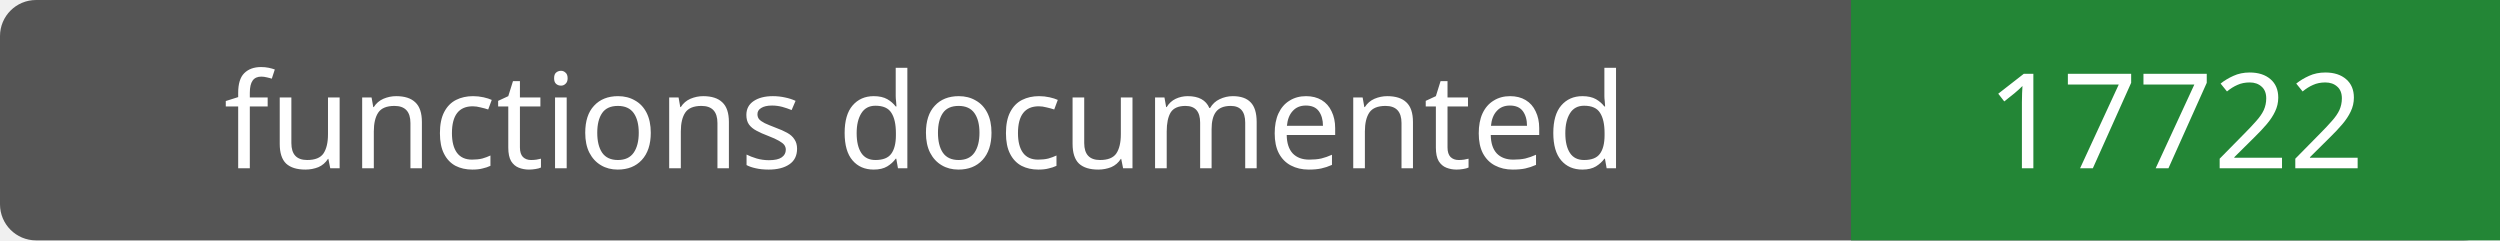
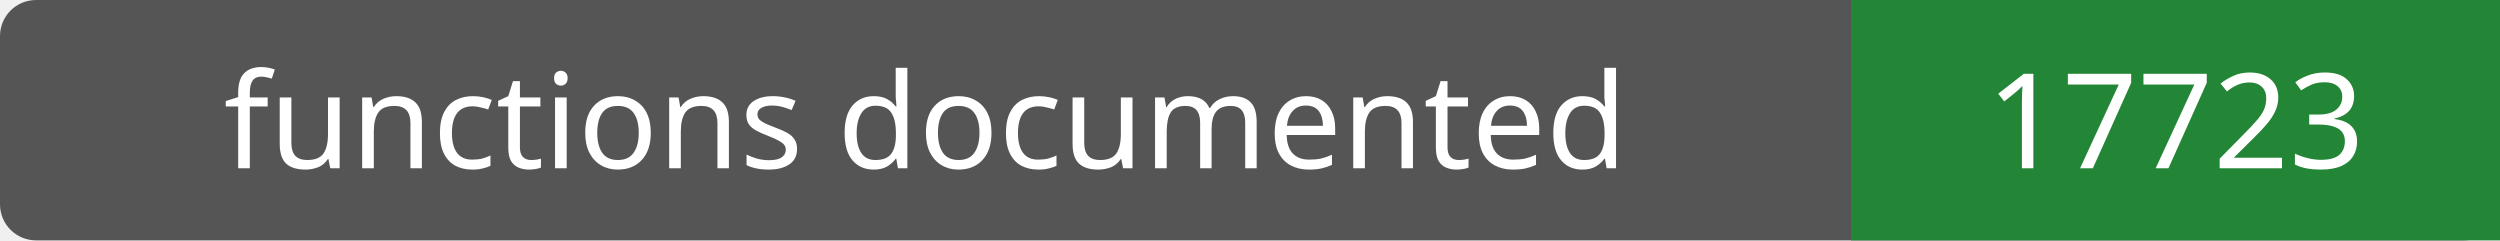
- <svg xmlns="http://www.w3.org/2000/svg" width="208" height="20" role="img" aria-label="functions documented: 17722">
+ <svg xmlns="http://www.w3.org/2000/svg" width="208" height="20" role="img" aria-label="functions documented: 17723">
  <rect width="208" height="20" rx="3" fill="#555" />
  <path fill="#238636" d="M154 0h54v20H154z" />
  <g fill="#fff" text-anchor="middle" font-family="Verdana,sans-serif" font-size="11">
    <text x="77.0" y="14">functions documented</text>
-     <text x="181.0" y="14">17722</text>
+     <text x="181.0" y="14">17723</text>
  </g>
</svg>
